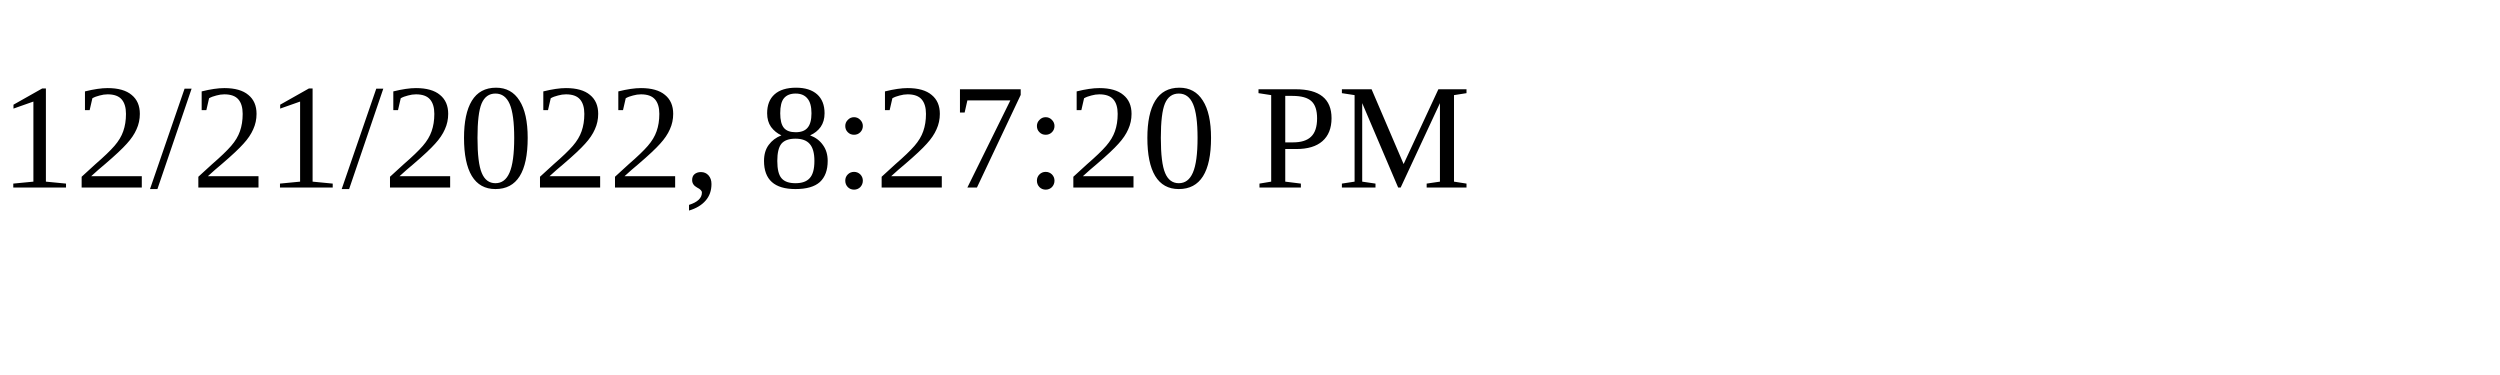
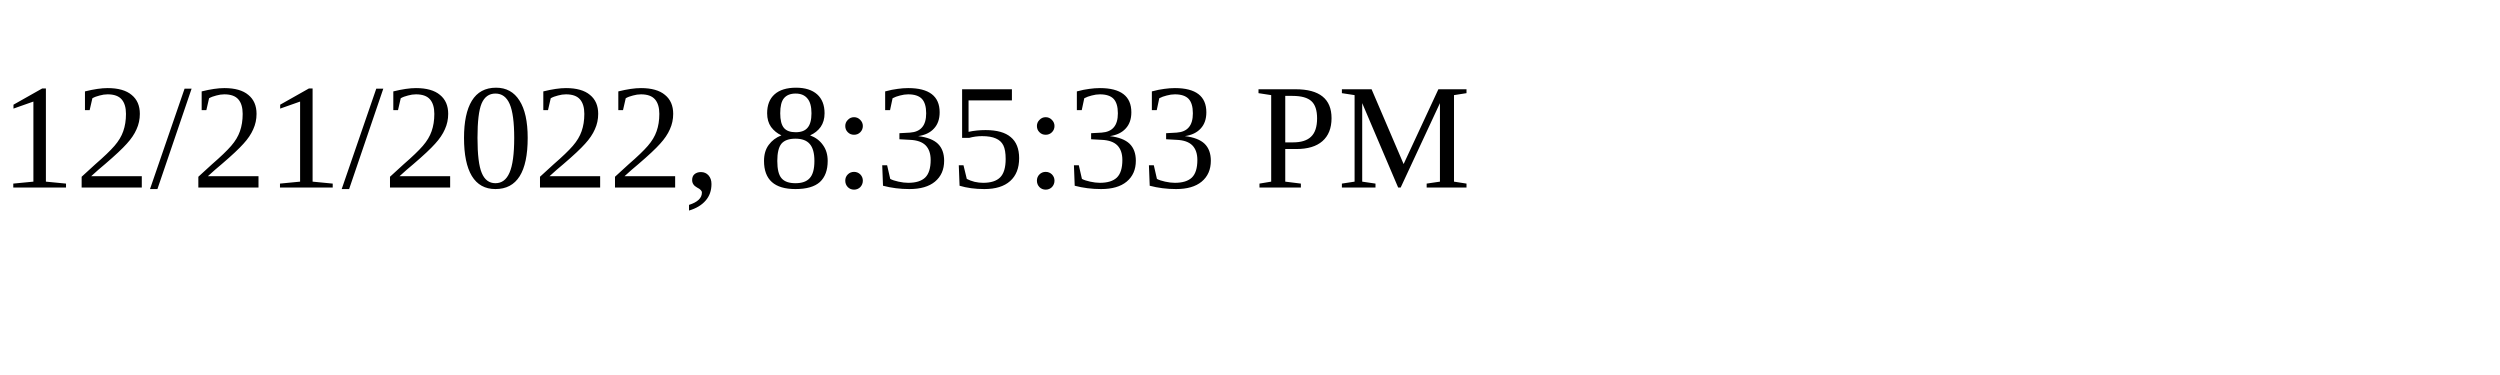
<svg xmlns="http://www.w3.org/2000/svg" height="30" width="200">
-   <text x="0" y="15">12/21/2022, 8:27:20 PM</text>
+   <text x="0" y="15">12/21/2022, 8:35:33 PM</text>
</svg>
